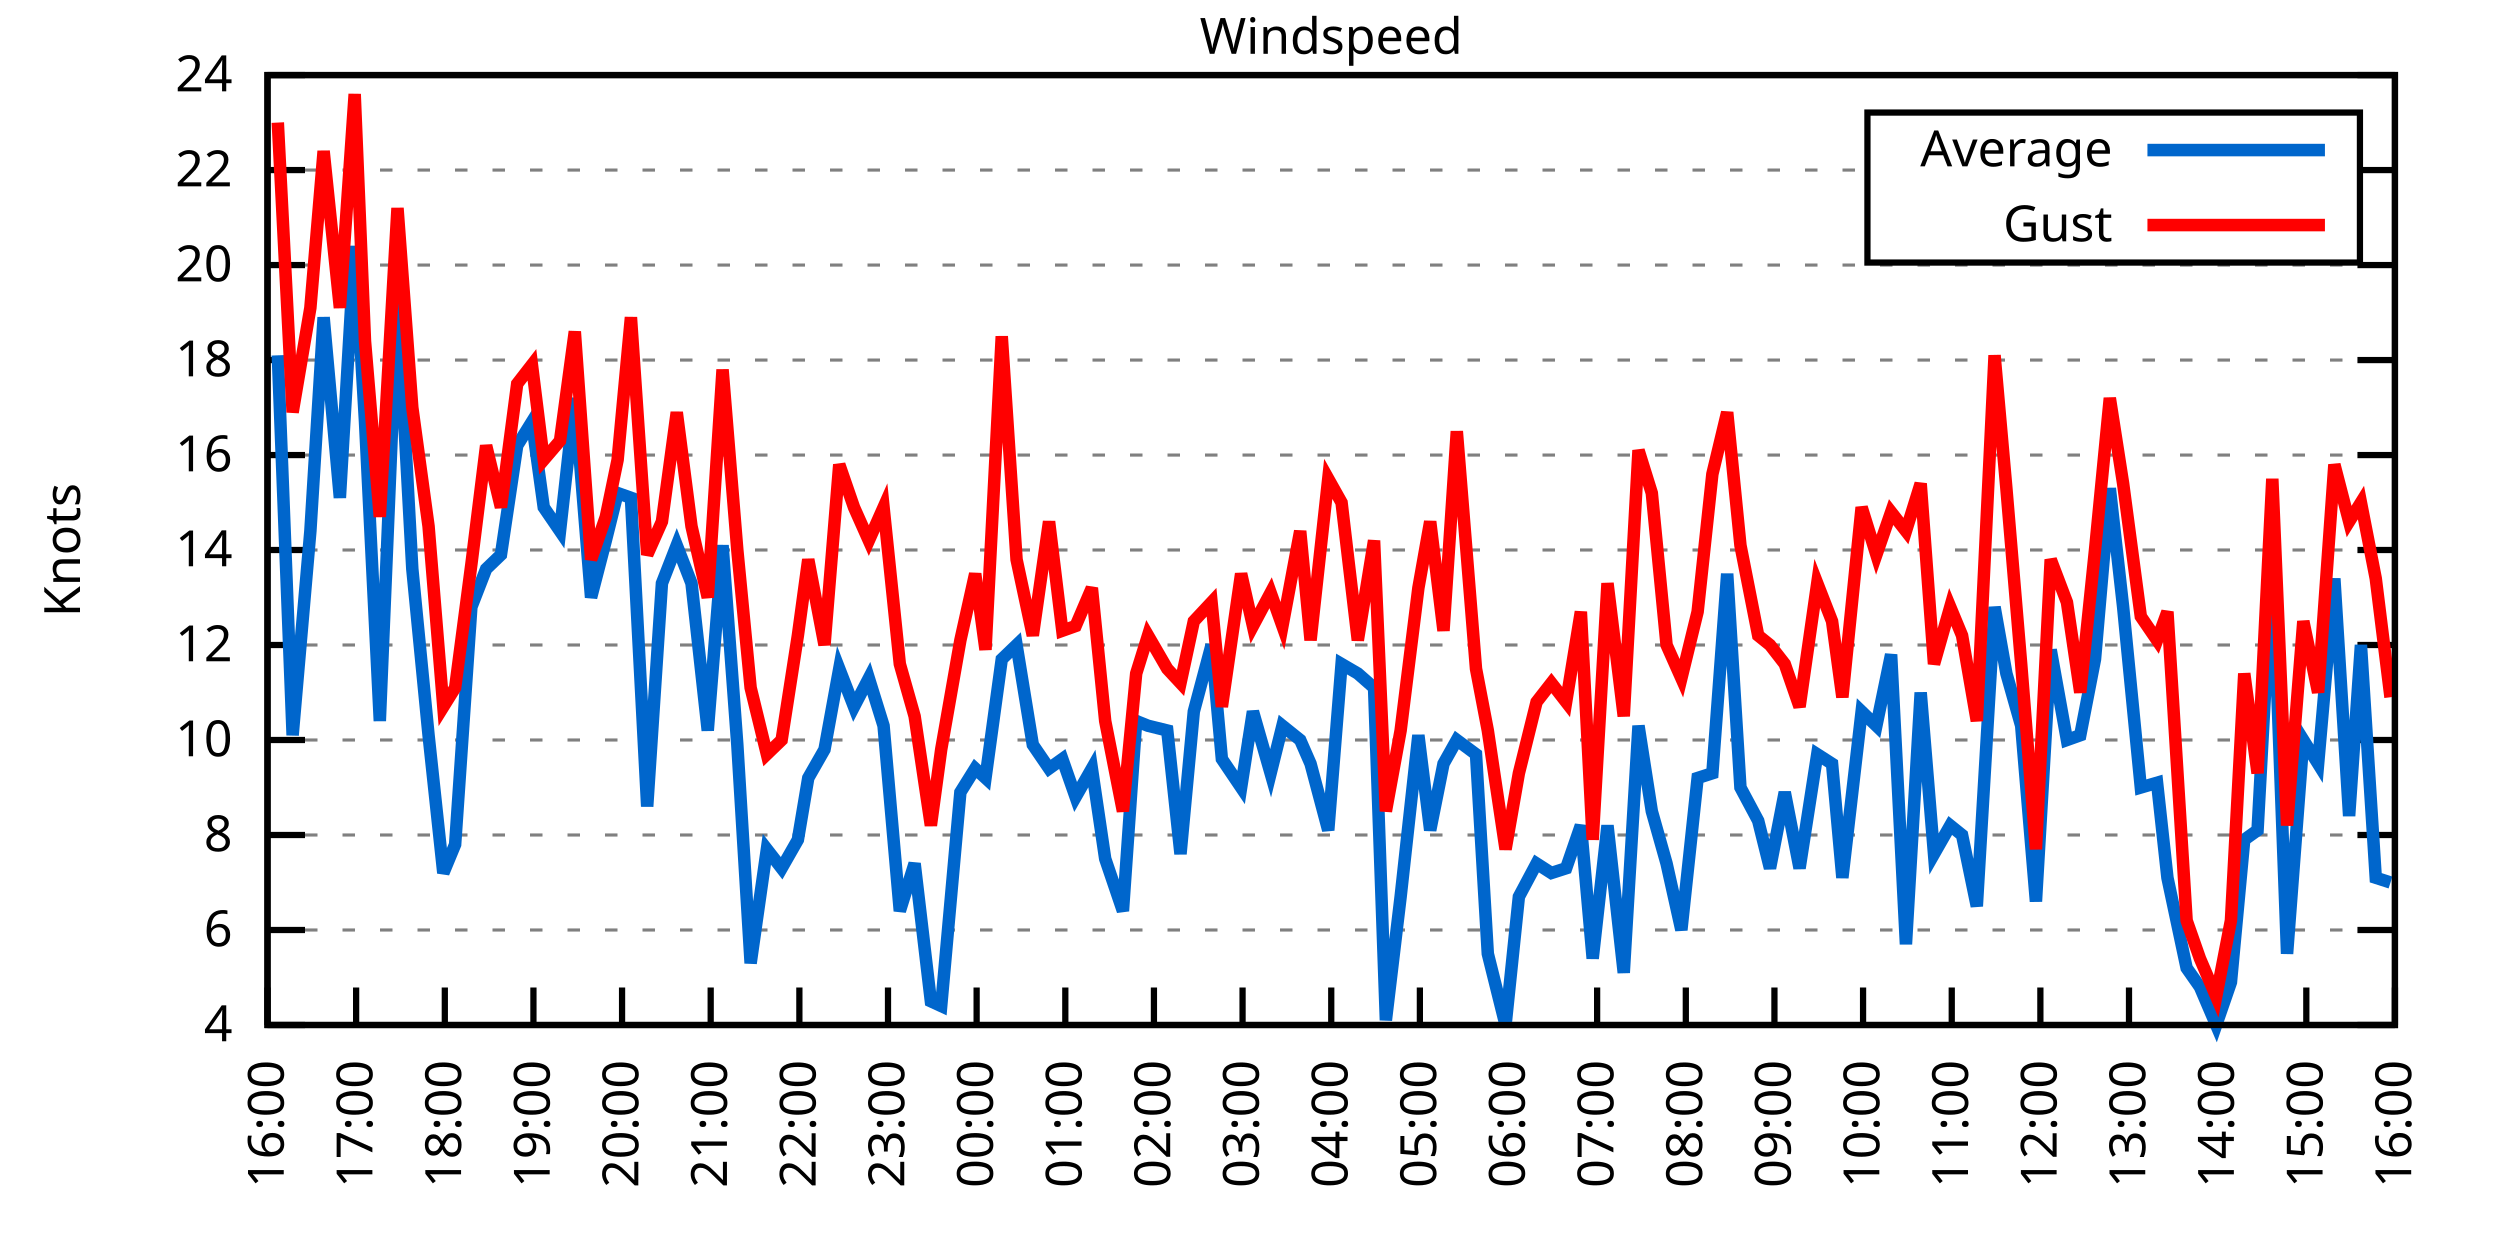
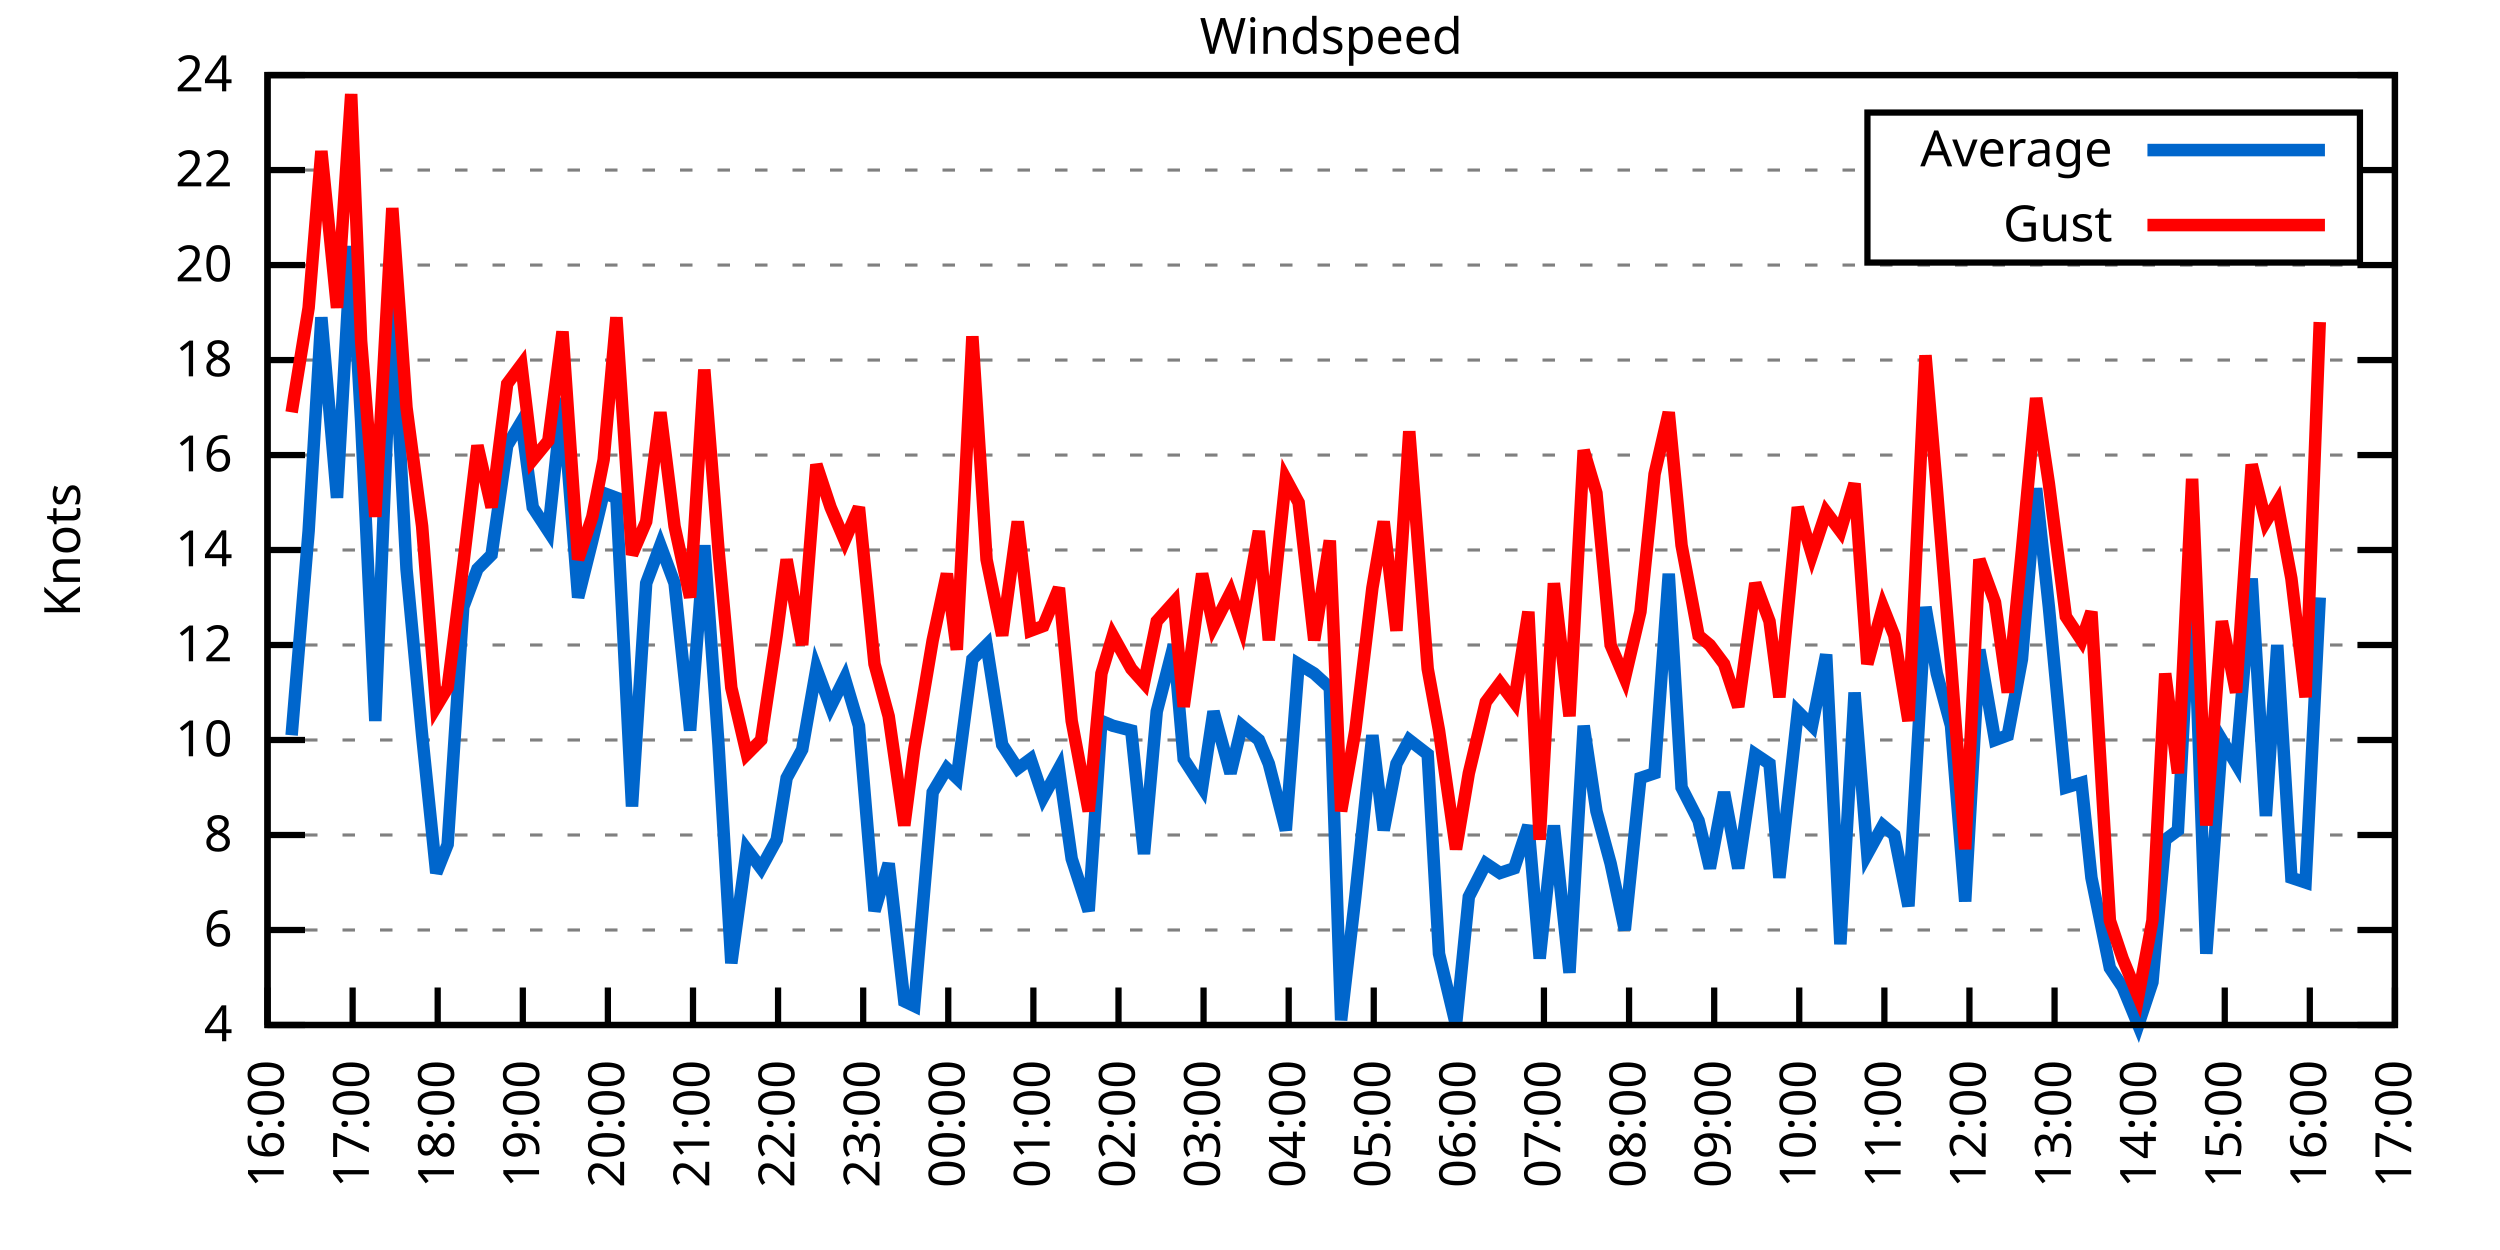
<svg xmlns="http://www.w3.org/2000/svg" xmlns:xlink="http://www.w3.org/1999/xlink" width="400" height="200" viewBox="0 0 400 200">
  <g id="gnuplot_canvas">
    <rect x="0" y="0" width="400" height="200" fill="none" />
    <defs>
      <circle id="gpDot" r="0.5" stroke-width="0.5" stroke="currentColor" />
      <path id="gpPt0" stroke-width="0.333" stroke="currentColor" d="M-1,0 h2 M0,-1 v2" />
      <path id="gpPt1" stroke-width="0.333" stroke="currentColor" d="M-1,-1 L1,1 M1,-1 L-1,1" />
      <path id="gpPt2" stroke-width="0.333" stroke="currentColor" d="M-1,0 L1,0 M0,-1 L0,1 M-1,-1 L1,1 M-1,1 L1,-1" />
      <rect id="gpPt3" stroke-width="0.333" stroke="currentColor" x="-1" y="-1" width="2" height="2" />
      <rect id="gpPt4" stroke-width="0.333" stroke="currentColor" fill="currentColor" x="-1" y="-1" width="2" height="2" />
      <circle id="gpPt5" stroke-width="0.333" stroke="currentColor" cx="0" cy="0" r="1" />
      <use xlink:href="#gpPt5" id="gpPt6" fill="currentColor" stroke="none" />
      <path id="gpPt7" stroke-width="0.333" stroke="currentColor" d="M0,-1.33 L-1.33,0.67 L1.33,0.67 z" />
      <use xlink:href="#gpPt7" id="gpPt8" fill="currentColor" stroke="none" />
      <use xlink:href="#gpPt7" id="gpPt9" stroke="currentColor" transform="rotate(180)" />
      <use xlink:href="#gpPt9" id="gpPt10" fill="currentColor" stroke="none" />
      <use xlink:href="#gpPt3" id="gpPt11" stroke="currentColor" transform="rotate(45)" />
      <use xlink:href="#gpPt11" id="gpPt12" fill="currentColor" stroke="none" />
      <path id="gpPt13" stroke-width="0.333" stroke="currentColor" d="M0,1.330 L1.265,0.411 L0.782,-1.067 L-0.782,-1.076 L-1.265,0.411 z" />
      <use xlink:href="#gpPt13" id="gpPt14" fill="currentColor" stroke="none" />
      <filter id="textbox" filterUnits="objectBoundingBox" x="0" y="0" height="1" width="1">
        <feFlood flood-color="white" flood-opacity="1" result="bgnd" />
        <feComposite in="SourceGraphic" in2="bgnd" operator="atop" />
      </filter>
      <filter id="greybox" filterUnits="objectBoundingBox" x="0" y="0" height="1" width="1">
        <feFlood flood-color="lightgrey" flood-opacity="1" result="grey" />
        <feComposite in="SourceGraphic" in2="grey" operator="atop" />
      </filter>
    </defs>
    <g fill="none" color="white" stroke="currentColor" stroke-width="1.00" stroke-linecap="butt" stroke-linejoin="miter">
</g>
    <g fill="none" color="black" stroke="currentColor" stroke-width="1.00" stroke-linecap="butt" stroke-linejoin="miter">
      <g stroke="none" shape-rendering="crispEdges">
        <polygon fill="rgb(255, 255, 255)" points="42.80,164.00 383.18,164.00 383.18,12.02 42.80,12.02 " />
      </g>
    </g>
    <g fill="none" color="black" stroke="currentColor" stroke-width="1.00" stroke-linecap="butt" stroke-linejoin="miter">
</g>
    <g fill="none" color="black" stroke="black" stroke-width="0.50" stroke-linecap="butt" stroke-linejoin="miter">
</g>
    <g fill="none" color="gray" stroke="currentColor" stroke-width="0.50" stroke-linecap="butt" stroke-linejoin="miter">
      <path stroke="gray" stroke-dasharray="2,4" class="gridline" d="M42.80,164.00 L383.19,164.00  " />
    </g>
    <g fill="none" color="gray" stroke="gray" stroke-width="1.00" stroke-linecap="butt" stroke-linejoin="miter">
</g>
    <g fill="none" color="black" stroke="currentColor" stroke-width="1.00" stroke-linecap="butt" stroke-linejoin="miter">
      <path stroke="black" d="M42.80,164.00 L48.80,164.00 M383.19,164.00 L377.19,164.00  " />
      <g transform="translate(37.20,166.60)" stroke="none" fill="black" font-family="Sans" font-size="8.00" text-anchor="end">
        <text>
          <tspan font-family="Sans"> 4</tspan>
        </text>
      </g>
    </g>
    <g fill="none" color="black" stroke="currentColor" stroke-width="1.00" stroke-linecap="butt" stroke-linejoin="miter">
</g>
    <g fill="none" color="black" stroke="black" stroke-width="0.50" stroke-linecap="butt" stroke-linejoin="miter">
</g>
    <g fill="none" color="gray" stroke="currentColor" stroke-width="0.50" stroke-linecap="butt" stroke-linejoin="miter">
      <path stroke="gray" stroke-dasharray="2,4" class="gridline" d="M42.80,148.80 L383.19,148.80  " />
    </g>
    <g fill="none" color="gray" stroke="gray" stroke-width="1.00" stroke-linecap="butt" stroke-linejoin="miter">
</g>
    <g fill="none" color="black" stroke="currentColor" stroke-width="1.00" stroke-linecap="butt" stroke-linejoin="miter">
      <path stroke="black" d="M42.80,148.80 L48.80,148.80 M383.19,148.80 L377.19,148.80  " />
      <g transform="translate(37.20,151.40)" stroke="none" fill="black" font-family="Sans" font-size="8.00" text-anchor="end">
        <text>
          <tspan font-family="Sans"> 6</tspan>
        </text>
      </g>
    </g>
    <g fill="none" color="black" stroke="currentColor" stroke-width="1.00" stroke-linecap="butt" stroke-linejoin="miter">
</g>
    <g fill="none" color="black" stroke="black" stroke-width="0.50" stroke-linecap="butt" stroke-linejoin="miter">
</g>
    <g fill="none" color="gray" stroke="currentColor" stroke-width="0.50" stroke-linecap="butt" stroke-linejoin="miter">
      <path stroke="gray" stroke-dasharray="2,4" class="gridline" d="M42.80,133.60 L383.19,133.60  " />
    </g>
    <g fill="none" color="gray" stroke="gray" stroke-width="1.00" stroke-linecap="butt" stroke-linejoin="miter">
</g>
    <g fill="none" color="black" stroke="currentColor" stroke-width="1.00" stroke-linecap="butt" stroke-linejoin="miter">
      <path stroke="black" d="M42.80,133.60 L48.80,133.60 M383.19,133.60 L377.19,133.60  " />
      <g transform="translate(37.20,136.20)" stroke="none" fill="black" font-family="Sans" font-size="8.00" text-anchor="end">
        <text>
          <tspan font-family="Sans"> 8</tspan>
        </text>
      </g>
    </g>
    <g fill="none" color="black" stroke="currentColor" stroke-width="1.00" stroke-linecap="butt" stroke-linejoin="miter">
</g>
    <g fill="none" color="black" stroke="black" stroke-width="0.50" stroke-linecap="butt" stroke-linejoin="miter">
</g>
    <g fill="none" color="gray" stroke="currentColor" stroke-width="0.50" stroke-linecap="butt" stroke-linejoin="miter">
      <path stroke="gray" stroke-dasharray="2,4" class="gridline" d="M42.80,118.40 L383.19,118.40  " />
    </g>
    <g fill="none" color="gray" stroke="gray" stroke-width="1.00" stroke-linecap="butt" stroke-linejoin="miter">
</g>
    <g fill="none" color="black" stroke="currentColor" stroke-width="1.00" stroke-linecap="butt" stroke-linejoin="miter">
      <path stroke="black" d="M42.80,118.40 L48.80,118.40 M383.19,118.40 L377.19,118.40  " />
      <g transform="translate(37.20,121.00)" stroke="none" fill="black" font-family="Sans" font-size="8.00" text-anchor="end">
        <text>
          <tspan font-family="Sans"> 10</tspan>
        </text>
      </g>
    </g>
    <g fill="none" color="black" stroke="currentColor" stroke-width="1.00" stroke-linecap="butt" stroke-linejoin="miter">
</g>
    <g fill="none" color="black" stroke="black" stroke-width="0.50" stroke-linecap="butt" stroke-linejoin="miter">
</g>
    <g fill="none" color="gray" stroke="currentColor" stroke-width="0.50" stroke-linecap="butt" stroke-linejoin="miter">
      <path stroke="gray" stroke-dasharray="2,4" class="gridline" d="M42.80,103.20 L383.19,103.20  " />
    </g>
    <g fill="none" color="gray" stroke="gray" stroke-width="1.00" stroke-linecap="butt" stroke-linejoin="miter">
</g>
    <g fill="none" color="black" stroke="currentColor" stroke-width="1.00" stroke-linecap="butt" stroke-linejoin="miter">
      <path stroke="black" d="M42.80,103.20 L48.80,103.20 M383.19,103.20 L377.19,103.20  " />
      <g transform="translate(37.20,105.80)" stroke="none" fill="black" font-family="Sans" font-size="8.00" text-anchor="end">
        <text>
          <tspan font-family="Sans"> 12</tspan>
        </text>
      </g>
    </g>
    <g fill="none" color="black" stroke="currentColor" stroke-width="1.00" stroke-linecap="butt" stroke-linejoin="miter">
</g>
    <g fill="none" color="black" stroke="black" stroke-width="0.50" stroke-linecap="butt" stroke-linejoin="miter">
</g>
    <g fill="none" color="gray" stroke="currentColor" stroke-width="0.50" stroke-linecap="butt" stroke-linejoin="miter">
      <path stroke="gray" stroke-dasharray="2,4" class="gridline" d="M42.80,88.00 L383.19,88.00  " />
    </g>
    <g fill="none" color="gray" stroke="gray" stroke-width="1.00" stroke-linecap="butt" stroke-linejoin="miter">
</g>
    <g fill="none" color="black" stroke="currentColor" stroke-width="1.00" stroke-linecap="butt" stroke-linejoin="miter">
      <path stroke="black" d="M42.80,88.00 L48.80,88.00 M383.19,88.00 L377.19,88.00  " />
      <g transform="translate(37.20,90.60)" stroke="none" fill="black" font-family="Sans" font-size="8.00" text-anchor="end">
        <text>
          <tspan font-family="Sans"> 14</tspan>
        </text>
      </g>
    </g>
    <g fill="none" color="black" stroke="currentColor" stroke-width="1.00" stroke-linecap="butt" stroke-linejoin="miter">
</g>
    <g fill="none" color="black" stroke="black" stroke-width="0.50" stroke-linecap="butt" stroke-linejoin="miter">
</g>
    <g fill="none" color="gray" stroke="currentColor" stroke-width="0.50" stroke-linecap="butt" stroke-linejoin="miter">
      <path stroke="gray" stroke-dasharray="2,4" class="gridline" d="M42.80,72.81 L383.19,72.81  " />
    </g>
    <g fill="none" color="gray" stroke="gray" stroke-width="1.00" stroke-linecap="butt" stroke-linejoin="miter">
</g>
    <g fill="none" color="black" stroke="currentColor" stroke-width="1.00" stroke-linecap="butt" stroke-linejoin="miter">
      <path stroke="black" d="M42.80,72.81 L48.80,72.81 M383.19,72.81 L377.19,72.81  " />
      <g transform="translate(37.20,75.41)" stroke="none" fill="black" font-family="Sans" font-size="8.00" text-anchor="end">
        <text>
          <tspan font-family="Sans"> 16</tspan>
        </text>
      </g>
    </g>
    <g fill="none" color="black" stroke="currentColor" stroke-width="1.00" stroke-linecap="butt" stroke-linejoin="miter">
</g>
    <g fill="none" color="black" stroke="black" stroke-width="0.50" stroke-linecap="butt" stroke-linejoin="miter">
</g>
    <g fill="none" color="gray" stroke="currentColor" stroke-width="0.50" stroke-linecap="butt" stroke-linejoin="miter">
      <path stroke="gray" stroke-dasharray="2,4" class="gridline" d="M42.80,57.61 L383.19,57.61  " />
    </g>
    <g fill="none" color="gray" stroke="gray" stroke-width="1.00" stroke-linecap="butt" stroke-linejoin="miter">
</g>
    <g fill="none" color="black" stroke="currentColor" stroke-width="1.00" stroke-linecap="butt" stroke-linejoin="miter">
      <path stroke="black" d="M42.80,57.61 L48.80,57.61 M383.19,57.61 L377.19,57.61  " />
      <g transform="translate(37.20,60.21)" stroke="none" fill="black" font-family="Sans" font-size="8.00" text-anchor="end">
        <text>
          <tspan font-family="Sans"> 18</tspan>
        </text>
      </g>
    </g>
    <g fill="none" color="black" stroke="currentColor" stroke-width="1.00" stroke-linecap="butt" stroke-linejoin="miter">
</g>
    <g fill="none" color="black" stroke="black" stroke-width="0.50" stroke-linecap="butt" stroke-linejoin="miter">
</g>
    <g fill="none" color="gray" stroke="currentColor" stroke-width="0.50" stroke-linecap="butt" stroke-linejoin="miter">
      <path stroke="gray" stroke-dasharray="2,4" class="gridline" d="M42.80,42.41 L383.19,42.41  " />
    </g>
    <g fill="none" color="gray" stroke="gray" stroke-width="1.00" stroke-linecap="butt" stroke-linejoin="miter">
</g>
    <g fill="none" color="black" stroke="currentColor" stroke-width="1.00" stroke-linecap="butt" stroke-linejoin="miter">
      <path stroke="black" d="M42.80,42.41 L48.80,42.41 M383.19,42.41 L377.19,42.41  " />
      <g transform="translate(37.20,45.01)" stroke="none" fill="black" font-family="Sans" font-size="8.00" text-anchor="end">
        <text>
          <tspan font-family="Sans"> 20</tspan>
        </text>
      </g>
    </g>
    <g fill="none" color="black" stroke="currentColor" stroke-width="1.00" stroke-linecap="butt" stroke-linejoin="miter">
</g>
    <g fill="none" color="black" stroke="black" stroke-width="0.50" stroke-linecap="butt" stroke-linejoin="miter">
</g>
    <g fill="none" color="gray" stroke="currentColor" stroke-width="0.50" stroke-linecap="butt" stroke-linejoin="miter">
      <path stroke="gray" stroke-dasharray="2,4" class="gridline" d="M42.80,27.21 L298.79,27.21 M377.59,27.21 L383.19,27.21  " />
    </g>
    <g fill="none" color="gray" stroke="gray" stroke-width="1.00" stroke-linecap="butt" stroke-linejoin="miter">
</g>
    <g fill="none" color="black" stroke="currentColor" stroke-width="1.00" stroke-linecap="butt" stroke-linejoin="miter">
      <path stroke="black" d="M42.80,27.21 L48.80,27.21 M383.19,27.21 L377.19,27.21  " />
      <g transform="translate(37.20,29.81)" stroke="none" fill="black" font-family="Sans" font-size="8.00" text-anchor="end">
        <text>
          <tspan font-family="Sans"> 22</tspan>
        </text>
      </g>
    </g>
    <g fill="none" color="black" stroke="currentColor" stroke-width="1.00" stroke-linecap="butt" stroke-linejoin="miter">
</g>
    <g fill="none" color="black" stroke="black" stroke-width="0.50" stroke-linecap="butt" stroke-linejoin="miter">
</g>
    <g fill="none" color="gray" stroke="currentColor" stroke-width="0.50" stroke-linecap="butt" stroke-linejoin="miter">
      <path stroke="gray" stroke-dasharray="2,4" class="gridline" d="M42.80,12.01 L383.19,12.01  " />
    </g>
    <g fill="none" color="gray" stroke="gray" stroke-width="1.00" stroke-linecap="butt" stroke-linejoin="miter">
</g>
    <g fill="none" color="black" stroke="currentColor" stroke-width="1.00" stroke-linecap="butt" stroke-linejoin="miter">
      <path stroke="black" d="M42.80,12.01 L48.80,12.01 M383.19,12.01 L377.19,12.01  " />
      <g transform="translate(37.20,14.61)" stroke="none" fill="black" font-family="Sans" font-size="8.00" text-anchor="end">
        <text>
          <tspan font-family="Sans"> 24</tspan>
        </text>
      </g>
    </g>
    <g fill="none" color="black" stroke="currentColor" stroke-width="1.00" stroke-linecap="butt" stroke-linejoin="miter">
      <path stroke="black" d="M42.80,164.00 L42.80,158.00  " />
      <g transform="translate(45.40,169.60) rotate(270.00)" stroke="none" fill="black" font-family="Sans" font-size="8.00" text-anchor="end">
        <text>
          <tspan font-family="Sans">16:00</tspan>
        </text>
      </g>
    </g>
    <g fill="none" color="black" stroke="currentColor" stroke-width="1.00" stroke-linecap="butt" stroke-linejoin="miter">
-       <path stroke="black" d="M56.98,164.00 L56.98,158.00  " />
-       <g transform="translate(59.58,169.60) rotate(270.00)" stroke="none" fill="black" font-family="Sans" font-size="8.00" text-anchor="end">
+       <path stroke="black" d="M56.42,164.00 L56.42,158.00  " />
+       <g transform="translate(59.02,169.60) rotate(270.00)" stroke="none" fill="black" font-family="Sans" font-size="8.00" text-anchor="end">
        <text>
          <tspan font-family="Sans">17:00</tspan>
        </text>
      </g>
    </g>
    <g fill="none" color="black" stroke="currentColor" stroke-width="1.00" stroke-linecap="butt" stroke-linejoin="miter">
-       <path stroke="black" d="M71.17,164.00 L71.17,158.00  " />
-       <g transform="translate(73.77,169.60) rotate(270.00)" stroke="none" fill="black" font-family="Sans" font-size="8.00" text-anchor="end">
+       <path stroke="black" d="M70.03,164.00 L70.03,158.00  " />
+       <g transform="translate(72.63,169.60) rotate(270.00)" stroke="none" fill="black" font-family="Sans" font-size="8.00" text-anchor="end">
        <text>
          <tspan font-family="Sans">18:00</tspan>
        </text>
      </g>
    </g>
    <g fill="none" color="black" stroke="currentColor" stroke-width="1.00" stroke-linecap="butt" stroke-linejoin="miter">
-       <path stroke="black" d="M85.35,164.00 L85.35,158.00  " />
-       <g transform="translate(87.95,169.60) rotate(270.00)" stroke="none" fill="black" font-family="Sans" font-size="8.00" text-anchor="end">
+       <path stroke="black" d="M83.65,164.00 L83.65,158.00  " />
+       <g transform="translate(86.25,169.60) rotate(270.00)" stroke="none" fill="black" font-family="Sans" font-size="8.00" text-anchor="end">
        <text>
          <tspan font-family="Sans">19:00</tspan>
        </text>
      </g>
    </g>
    <g fill="none" color="black" stroke="currentColor" stroke-width="1.00" stroke-linecap="butt" stroke-linejoin="miter">
-       <path stroke="black" d="M99.53,164.00 L99.53,158.00  " />
-       <g transform="translate(102.13,169.60) rotate(270.00)" stroke="none" fill="black" font-family="Sans" font-size="8.00" text-anchor="end">
+       <path stroke="black" d="M97.26,164.00 L97.26,158.00  " />
+       <g transform="translate(99.86,169.60) rotate(270.00)" stroke="none" fill="black" font-family="Sans" font-size="8.00" text-anchor="end">
        <text>
          <tspan font-family="Sans">20:00</tspan>
        </text>
      </g>
    </g>
    <g fill="none" color="black" stroke="currentColor" stroke-width="1.00" stroke-linecap="butt" stroke-linejoin="miter">
-       <path stroke="black" d="M113.71,164.00 L113.71,158.00  " />
-       <g transform="translate(116.31,169.60) rotate(270.00)" stroke="none" fill="black" font-family="Sans" font-size="8.00" text-anchor="end">
+       <path stroke="black" d="M110.88,164.00 L110.88,158.00  " />
+       <g transform="translate(113.48,169.60) rotate(270.00)" stroke="none" fill="black" font-family="Sans" font-size="8.00" text-anchor="end">
        <text>
          <tspan font-family="Sans">21:00</tspan>
        </text>
      </g>
    </g>
    <g fill="none" color="black" stroke="currentColor" stroke-width="1.00" stroke-linecap="butt" stroke-linejoin="miter">
-       <path stroke="black" d="M127.90,164.00 L127.90,158.00  " />
-       <g transform="translate(130.50,169.60) rotate(270.00)" stroke="none" fill="black" font-family="Sans" font-size="8.00" text-anchor="end">
+       <path stroke="black" d="M124.49,164.00 L124.49,158.00  " />
+       <g transform="translate(127.09,169.60) rotate(270.00)" stroke="none" fill="black" font-family="Sans" font-size="8.00" text-anchor="end">
        <text>
          <tspan font-family="Sans">22:00</tspan>
        </text>
      </g>
    </g>
    <g fill="none" color="black" stroke="currentColor" stroke-width="1.00" stroke-linecap="butt" stroke-linejoin="miter">
-       <path stroke="black" d="M142.08,164.00 L142.08,158.00  " />
-       <g transform="translate(144.68,169.60) rotate(270.00)" stroke="none" fill="black" font-family="Sans" font-size="8.00" text-anchor="end">
+       <path stroke="black" d="M138.11,164.00 L138.11,158.00  " />
+       <g transform="translate(140.71,169.60) rotate(270.00)" stroke="none" fill="black" font-family="Sans" font-size="8.00" text-anchor="end">
        <text>
          <tspan font-family="Sans">23:00</tspan>
        </text>
      </g>
    </g>
    <g fill="none" color="black" stroke="currentColor" stroke-width="1.00" stroke-linecap="butt" stroke-linejoin="miter">
-       <path stroke="black" d="M156.26,164.00 L156.26,158.00  " />
-       <g transform="translate(158.86,169.60) rotate(270.00)" stroke="none" fill="black" font-family="Sans" font-size="8.00" text-anchor="end">
+       <path stroke="black" d="M151.72,164.00 L151.72,158.00  " />
+       <g transform="translate(154.32,169.60) rotate(270.00)" stroke="none" fill="black" font-family="Sans" font-size="8.00" text-anchor="end">
        <text>
          <tspan font-family="Sans">00:00</tspan>
        </text>
      </g>
    </g>
    <g fill="none" color="black" stroke="currentColor" stroke-width="1.00" stroke-linecap="butt" stroke-linejoin="miter">
-       <path stroke="black" d="M170.45,164.00 L170.45,158.00  " />
-       <g transform="translate(173.05,169.60) rotate(270.00)" stroke="none" fill="black" font-family="Sans" font-size="8.00" text-anchor="end">
+       <path stroke="black" d="M165.34,164.00 L165.34,158.00  " />
+       <g transform="translate(167.94,169.60) rotate(270.00)" stroke="none" fill="black" font-family="Sans" font-size="8.00" text-anchor="end">
        <text>
          <tspan font-family="Sans">01:00</tspan>
        </text>
      </g>
    </g>
    <g fill="none" color="black" stroke="currentColor" stroke-width="1.00" stroke-linecap="butt" stroke-linejoin="miter">
-       <path stroke="black" d="M184.63,164.00 L184.63,158.00  " />
-       <g transform="translate(187.23,169.60) rotate(270.00)" stroke="none" fill="black" font-family="Sans" font-size="8.00" text-anchor="end">
+       <path stroke="black" d="M178.96,164.00 L178.96,158.00  " />
+       <g transform="translate(181.56,169.60) rotate(270.00)" stroke="none" fill="black" font-family="Sans" font-size="8.00" text-anchor="end">
        <text>
          <tspan font-family="Sans">02:00</tspan>
        </text>
      </g>
    </g>
    <g fill="none" color="black" stroke="currentColor" stroke-width="1.00" stroke-linecap="butt" stroke-linejoin="miter">
-       <path stroke="black" d="M198.81,164.00 L198.81,158.00  " />
-       <g transform="translate(201.41,169.60) rotate(270.00)" stroke="none" fill="black" font-family="Sans" font-size="8.00" text-anchor="end">
+       <path stroke="black" d="M192.57,164.00 L192.57,158.00  " />
+       <g transform="translate(195.17,169.60) rotate(270.00)" stroke="none" fill="black" font-family="Sans" font-size="8.00" text-anchor="end">
        <text>
          <tspan font-family="Sans">03:00</tspan>
        </text>
      </g>
    </g>
    <g fill="none" color="black" stroke="currentColor" stroke-width="1.00" stroke-linecap="butt" stroke-linejoin="miter">
-       <path stroke="black" d="M213.00,164.00 L213.00,158.00  " />
-       <g transform="translate(215.60,169.60) rotate(270.00)" stroke="none" fill="black" font-family="Sans" font-size="8.00" text-anchor="end">
+       <path stroke="black" d="M206.19,164.00 L206.19,158.00  " />
+       <g transform="translate(208.79,169.60) rotate(270.00)" stroke="none" fill="black" font-family="Sans" font-size="8.00" text-anchor="end">
        <text>
          <tspan font-family="Sans">04:00</tspan>
        </text>
      </g>
    </g>
    <g fill="none" color="black" stroke="currentColor" stroke-width="1.00" stroke-linecap="butt" stroke-linejoin="miter">
-       <path stroke="black" d="M227.18,164.00 L227.18,158.00  " />
-       <g transform="translate(229.78,169.60) rotate(270.00)" stroke="none" fill="black" font-family="Sans" font-size="8.00" text-anchor="end">
+       <path stroke="black" d="M219.80,164.00 L219.80,158.00  " />
+       <g transform="translate(222.40,169.60) rotate(270.00)" stroke="none" fill="black" font-family="Sans" font-size="8.00" text-anchor="end">
        <text>
          <tspan font-family="Sans">05:00</tspan>
        </text>
      </g>
    </g>
    <g fill="none" color="black" stroke="currentColor" stroke-width="1.00" stroke-linecap="butt" stroke-linejoin="miter">
-       <path stroke="black" d="M241.36,164.00 L241.36,158.00  " />
-       <g transform="translate(243.96,169.60) rotate(270.00)" stroke="none" fill="black" font-family="Sans" font-size="8.00" text-anchor="end">
+       <path stroke="black" d="M233.42,164.00 L233.42,158.00  " />
+       <g transform="translate(236.02,169.60) rotate(270.00)" stroke="none" fill="black" font-family="Sans" font-size="8.00" text-anchor="end">
        <text>
          <tspan font-family="Sans">06:00</tspan>
        </text>
      </g>
    </g>
    <g fill="none" color="black" stroke="currentColor" stroke-width="1.00" stroke-linecap="butt" stroke-linejoin="miter">
-       <path stroke="black" d="M255.54,164.00 L255.54,158.00  " />
-       <g transform="translate(258.14,169.60) rotate(270.00)" stroke="none" fill="black" font-family="Sans" font-size="8.00" text-anchor="end">
+       <path stroke="black" d="M247.03,164.00 L247.03,158.00  " />
+       <g transform="translate(249.63,169.60) rotate(270.00)" stroke="none" fill="black" font-family="Sans" font-size="8.00" text-anchor="end">
        <text>
          <tspan font-family="Sans">07:00</tspan>
        </text>
      </g>
    </g>
    <g fill="none" color="black" stroke="currentColor" stroke-width="1.00" stroke-linecap="butt" stroke-linejoin="miter">
-       <path stroke="black" d="M269.73,164.00 L269.73,158.00  " />
-       <g transform="translate(272.33,169.60) rotate(270.00)" stroke="none" fill="black" font-family="Sans" font-size="8.00" text-anchor="end">
+       <path stroke="black" d="M260.65,164.00 L260.65,158.00  " />
+       <g transform="translate(263.25,169.60) rotate(270.00)" stroke="none" fill="black" font-family="Sans" font-size="8.00" text-anchor="end">
        <text>
          <tspan font-family="Sans">08:00</tspan>
        </text>
      </g>
    </g>
    <g fill="none" color="black" stroke="currentColor" stroke-width="1.00" stroke-linecap="butt" stroke-linejoin="miter">
-       <path stroke="black" d="M283.91,164.00 L283.91,158.00  " />
-       <g transform="translate(286.51,169.60) rotate(270.00)" stroke="none" fill="black" font-family="Sans" font-size="8.00" text-anchor="end">
+       <path stroke="black" d="M274.27,164.00 L274.27,158.00  " />
+       <g transform="translate(276.87,169.60) rotate(270.00)" stroke="none" fill="black" font-family="Sans" font-size="8.00" text-anchor="end">
        <text>
          <tspan font-family="Sans">09:00</tspan>
        </text>
      </g>
    </g>
    <g fill="none" color="black" stroke="currentColor" stroke-width="1.00" stroke-linecap="butt" stroke-linejoin="miter">
-       <path stroke="black" d="M298.09,164.00 L298.09,158.00  " />
-       <g transform="translate(300.69,169.60) rotate(270.00)" stroke="none" fill="black" font-family="Sans" font-size="8.00" text-anchor="end">
+       <path stroke="black" d="M287.88,164.00 L287.88,158.00  " />
+       <g transform="translate(290.48,169.60) rotate(270.00)" stroke="none" fill="black" font-family="Sans" font-size="8.00" text-anchor="end">
        <text>
          <tspan font-family="Sans">10:00</tspan>
        </text>
      </g>
    </g>
    <g fill="none" color="black" stroke="currentColor" stroke-width="1.00" stroke-linecap="butt" stroke-linejoin="miter">
-       <path stroke="black" d="M312.28,164.00 L312.28,158.00  " />
-       <g transform="translate(314.88,169.60) rotate(270.00)" stroke="none" fill="black" font-family="Sans" font-size="8.00" text-anchor="end">
+       <path stroke="black" d="M301.50,164.00 L301.50,158.00  " />
+       <g transform="translate(304.10,169.60) rotate(270.00)" stroke="none" fill="black" font-family="Sans" font-size="8.00" text-anchor="end">
        <text>
          <tspan font-family="Sans">11:00</tspan>
        </text>
      </g>
    </g>
    <g fill="none" color="black" stroke="currentColor" stroke-width="1.00" stroke-linecap="butt" stroke-linejoin="miter">
-       <path stroke="black" d="M326.46,164.00 L326.46,158.00  " />
-       <g transform="translate(329.06,169.60) rotate(270.00)" stroke="none" fill="black" font-family="Sans" font-size="8.00" text-anchor="end">
+       <path stroke="black" d="M315.11,164.00 L315.11,158.00  " />
+       <g transform="translate(317.71,169.60) rotate(270.00)" stroke="none" fill="black" font-family="Sans" font-size="8.00" text-anchor="end">
        <text>
          <tspan font-family="Sans">12:00</tspan>
        </text>
      </g>
    </g>
    <g fill="none" color="black" stroke="currentColor" stroke-width="1.00" stroke-linecap="butt" stroke-linejoin="miter">
-       <path stroke="black" d="M340.64,164.00 L340.64,158.00  " />
-       <g transform="translate(343.24,169.60) rotate(270.00)" stroke="none" fill="black" font-family="Sans" font-size="8.00" text-anchor="end">
+       <path stroke="black" d="M328.73,164.00 L328.73,158.00  " />
+       <g transform="translate(331.33,169.60) rotate(270.00)" stroke="none" fill="black" font-family="Sans" font-size="8.00" text-anchor="end">
        <text>
          <tspan font-family="Sans">13:00</tspan>
        </text>
      </g>
    </g>
    <g fill="none" color="black" stroke="currentColor" stroke-width="1.00" stroke-linecap="butt" stroke-linejoin="miter">
-       <path stroke="black" d="M354.82,164.00 L354.82,158.00  " />
-       <g transform="translate(357.42,169.60) rotate(270.00)" stroke="none" fill="black" font-family="Sans" font-size="8.00" text-anchor="end">
+       <path stroke="black" d="M342.34,164.00 L342.34,158.00  " />
+       <g transform="translate(344.94,169.60) rotate(270.00)" stroke="none" fill="black" font-family="Sans" font-size="8.00" text-anchor="end">
        <text>
          <tspan font-family="Sans">14:00</tspan>
        </text>
      </g>
    </g>
    <g fill="none" color="black" stroke="currentColor" stroke-width="1.00" stroke-linecap="butt" stroke-linejoin="miter">
-       <path stroke="black" d="M369.01,164.00 L369.01,158.00  " />
-       <g transform="translate(371.61,169.60) rotate(270.00)" stroke="none" fill="black" font-family="Sans" font-size="8.00" text-anchor="end">
+       <path stroke="black" d="M355.96,164.00 L355.96,158.00  " />
+       <g transform="translate(358.56,169.60) rotate(270.00)" stroke="none" fill="black" font-family="Sans" font-size="8.00" text-anchor="end">
        <text>
          <tspan font-family="Sans">15:00</tspan>
+         </text>
+       </g>
+     </g>
+     <g fill="none" color="black" stroke="currentColor" stroke-width="1.00" stroke-linecap="butt" stroke-linejoin="miter">
+       <path stroke="black" d="M369.57,164.00 L369.57,158.00  " />
+       <g transform="translate(372.17,169.60) rotate(270.00)" stroke="none" fill="black" font-family="Sans" font-size="8.00" text-anchor="end">
+         <text>
+           <tspan font-family="Sans">16:00</tspan>
        </text>
      </g>
    </g>
    <g fill="none" color="black" stroke="currentColor" stroke-width="1.00" stroke-linecap="butt" stroke-linejoin="miter">
      <path stroke="black" d="M383.19,164.00 L383.19,158.00  " />
      <g transform="translate(385.79,169.60) rotate(270.00)" stroke="none" fill="black" font-family="Sans" font-size="8.00" text-anchor="end">
        <text>
-           <tspan font-family="Sans">16:00</tspan>
+           <tspan font-family="Sans">17:00</tspan>
        </text>
      </g>
    </g>
    <g fill="none" color="black" stroke="currentColor" stroke-width="1.00" stroke-linecap="butt" stroke-linejoin="miter">
</g>
    <g fill="none" color="black" stroke="currentColor" stroke-width="1.00" stroke-linecap="butt" stroke-linejoin="miter">
      <path stroke="black" d="M42.80,12.01 L42.80,164.00 L383.19,164.00 L383.19,12.01 L42.80,12.01 Z  " />
    </g>
    <g fill="none" color="black" stroke="currentColor" stroke-width="1.00" stroke-linecap="butt" stroke-linejoin="miter">
</g>
    <g fill="none" color="black" stroke="currentColor" stroke-width="1.00" stroke-linecap="butt" stroke-linejoin="miter">
      <path stroke="black" d="M298.79,42.01 L298.79,18.01 L377.59,18.01 L377.59,42.01 L298.79,42.01 Z  " />
    </g>
    <g id="Windspeed_plot_1">
      <g fill="none" color="white" stroke="black" stroke-width="2.00" stroke-linecap="butt" stroke-linejoin="miter">
</g>
      <g fill="none" color="black" stroke="currentColor" stroke-width="2.00" stroke-linecap="butt" stroke-linejoin="miter">
        <g transform="translate(337.99,26.61)" stroke="none" fill="black" font-family="Sans" font-size="8.00" text-anchor="end">
          <text>
            <tspan font-family="Sans">Average</tspan>
          </text>
        </g>
      </g>
      <g fill="none" color="black" stroke="currentColor" stroke-width="2.00" stroke-linecap="butt" stroke-linejoin="miter">
-         <path stroke="rgb(  0, 102, 204)" d="M343.59,24.01 L371.99,24.01 M44.45,56.85 L46.82,117.64 L49.66,84.97 L51.78,50.77 L54.38,79.65 L56.75,39.37   L58.40,67.49 L60.77,115.36 L63.60,47.73 L65.97,91.04 L68.57,117.64 L70.93,139.68 L72.82,135.12 L75.42,97.12   L77.78,91.04 L80.15,88.76 L82.75,71.29 L85.11,67.49 L87.00,81.17 L89.60,84.97 L91.97,63.69 L94.57,95.60   L96.93,86.49 L98.82,78.89 L100.95,79.65 L103.55,129.04 L105.91,93.32 L108.28,87.25 L110.64,93.32 L113.24,116.88   L115.61,87.25 L117.97,119.16 L120.10,154.12 L122.70,135.88 L125.06,138.92 L127.66,134.36 L129.32,124.48 L131.92,119.92   L134.28,107.00 L136.64,113.08 L139.01,108.52 L141.37,116.12 L143.97,145.76 L146.34,138.16 L148.94,160.20 L150.59,160.96   L153.66,126.76 L156.03,122.96 L157.68,124.48 L160.28,105.48 L162.65,103.20 L165.25,119.16 L167.85,122.96 L169.97,121.44   L172.10,127.52 L174.70,122.96 L176.83,137.40 L179.67,145.76 L181.79,115.36 L183.68,116.12 L186.76,116.88 L188.88,136.64   L191.01,113.84 L193.85,103.20 L195.50,121.44 L198.58,126.00 L200.47,113.84 L203.30,123.72 L205.19,116.12 L208.03,118.40   L209.69,122.20 L212.52,132.84 L214.65,106.24 L217.25,107.76 L219.85,110.04 L221.74,163.24 L224.10,143.48 L226.94,117.64   L228.83,132.84 L230.96,122.20 L233.09,118.40 L236.16,120.68 L238.05,152.60 L240.89,164.00 L243.02,143.48 L245.85,138.16   L248.22,139.68 L250.58,138.92 L252.94,132.08 L254.83,153.36 L257.20,132.08 L259.80,155.64 L262.16,116.12 L264.29,129.80   L266.65,138.16 L269.02,148.80 L271.62,124.48 L273.98,123.72 L276.35,91.80 L278.47,126.00 L281.31,131.32 L283.20,138.92   L285.56,126.76 L287.93,138.92 L290.76,120.68 L293.13,122.20 L294.78,140.44 L297.86,113.84 L300.22,116.12 L302.58,104.72   L304.95,151.08 L307.31,110.80 L309.44,136.64 L312.04,132.08 L313.93,133.60 L316.29,145.00 L319.13,97.12 L321.02,107.76   L323.39,116.12 L325.75,144.24 L328.11,103.96 L330.71,118.40 L332.84,117.64 L335.20,105.48 L337.57,78.13 L339.70,97.12   L342.53,126.00 L345.13,125.24 L346.79,140.44 L349.86,154.88 L351.99,157.92 L354.59,164.00 L356.95,157.16 L359.08,134.36   L361.21,132.84 L363.57,89.52 L365.93,152.60 L368.53,118.40 L370.90,122.20 L373.50,92.56 L375.86,130.56 L377.75,103.20   L380.12,140.44 L382.48,141.20  " />
+         <path stroke="rgb(  0, 102, 204)" d="M343.59,24.01 L371.99,24.01 M46.66,117.64 L49.38,84.97 L51.42,50.77 L53.92,79.65 L56.19,39.37 L57.78,67.49   L60.05,115.36 L62.77,47.73 L65.04,91.04 L67.54,117.64 L69.80,139.68 L71.62,135.12 L74.12,97.12 L76.39,91.04   L78.65,88.76 L81.15,71.29 L83.42,67.49 L85.24,81.17 L87.73,84.97 L90.00,63.69 L92.50,95.60 L94.77,86.49   L96.58,78.89 L98.62,79.65 L101.12,129.04 L103.39,93.32 L105.66,87.25 L107.93,93.32 L110.42,116.88 L112.69,87.25   L114.96,119.16 L117.01,154.12 L119.50,135.88 L121.77,138.92 L124.27,134.36 L125.86,124.48 L128.35,119.92 L130.62,107.00   L132.89,113.08 L135.16,108.52 L137.43,116.12 L139.92,145.76 L142.19,138.16 L144.69,160.20 L146.28,160.96 L149.23,126.76   L151.50,122.96 L153.09,124.48 L155.58,105.48 L157.85,103.20 L160.35,119.16 L162.84,122.96 L164.89,121.44 L166.93,127.52   L169.43,122.96 L171.47,137.40 L174.19,145.76 L176.23,115.36 L178.05,116.12 L181.00,116.88 L183.04,136.64 L185.08,113.84   L187.81,103.20 L189.39,121.44 L192.34,126.00 L194.16,113.84 L196.88,123.72 L198.70,116.12 L201.42,118.40 L203.01,122.20   L205.73,132.84 L207.78,106.24 L210.27,107.76 L212.77,110.04 L214.58,163.24 L216.85,143.48 L219.58,117.64 L221.39,132.84   L223.43,122.20 L225.48,118.40 L228.43,120.68 L230.24,152.60 L232.96,164.00 L235.01,143.48 L237.73,138.16 L240.00,139.68   L242.27,138.92 L244.54,132.08 L246.35,153.36 L248.62,132.08 L251.12,155.64 L253.39,116.12 L255.43,129.80 L257.70,138.16   L259.97,148.80 L262.47,124.48 L264.73,123.72 L267.00,91.80 L269.05,126.00 L271.77,131.32 L273.58,138.92 L275.85,126.76   L278.12,138.92 L280.85,120.68 L283.12,122.20 L284.70,140.44 L287.65,113.84 L289.92,116.12 L292.19,104.72 L294.46,151.08   L296.73,110.80 L298.77,136.64 L301.27,132.08 L303.08,133.60 L305.35,145.00 L308.08,97.12 L309.89,107.76 L312.16,116.12   L314.43,144.24 L316.70,103.96 L319.20,118.40 L321.24,117.64 L323.51,105.48 L325.78,78.13 L327.82,97.12 L330.54,126.00   L333.04,125.24 L334.63,140.44 L337.58,154.88 L339.62,157.92 L342.12,164.00 L344.39,157.16 L346.43,134.36 L348.47,132.84   L350.74,89.52 L353.01,152.60 L355.50,118.40 L357.77,122.20 L360.27,92.56 L362.54,130.56 L364.36,103.20 L366.62,140.44   L368.89,141.20 L371.16,95.60  " />
      </g>
    </g>
    <g id="Windspeed_plot_2">
      <g fill="none" color="black" stroke="currentColor" stroke-width="2.00" stroke-linecap="butt" stroke-linejoin="miter">
        <g transform="translate(337.99,38.61)" stroke="none" fill="black" font-family="Sans" font-size="8.00" text-anchor="end">
          <text>
            <tspan font-family="Sans">Gust</tspan>
          </text>
        </g>
      </g>
      <g fill="none" color="black" stroke="currentColor" stroke-width="2.00" stroke-linecap="butt" stroke-linejoin="miter">
-         <path stroke="rgb(255,   0,   0)" d="M343.59,36.01 L371.99,36.01 M44.45,19.61 L46.82,65.97 L49.66,49.25 L51.78,24.17 L54.38,49.25 L56.75,15.05   L58.40,54.57 L60.77,82.69 L63.60,33.29 L65.97,65.21 L68.57,84.21 L70.93,113.08 L72.82,110.04 L75.42,90.28   L77.78,71.29 L80.15,81.17 L82.75,61.41 L85.11,58.37 L87.00,73.57 L89.60,70.53 L91.97,53.05 L94.57,89.52   L96.93,82.69 L98.82,73.57 L100.95,50.77 L103.55,88.76 L105.91,83.45 L108.28,65.97 L110.64,84.21 L113.24,95.60   L115.61,59.13 L117.97,88.00 L120.10,110.04 L122.70,120.68 L125.06,118.40 L127.66,101.68 L129.32,89.52 L131.92,103.20   L134.28,74.33 L136.64,81.17 L139.01,86.49 L141.37,81.17 L143.97,106.24 L146.34,114.60 L148.94,132.08 L150.59,119.92   L153.66,102.44 L156.03,91.80 L157.68,103.96 L160.28,53.81 L162.65,89.52 L165.25,101.68 L167.85,83.45 L169.97,100.92   L172.10,100.16 L174.70,94.08 L176.83,115.36 L179.67,129.80 L181.79,107.76 L183.68,101.68 L186.76,107.00 L188.88,109.28   L191.01,99.40 L193.85,96.36 L195.50,113.08 L198.58,91.80 L200.47,100.16 L203.30,94.84 L205.19,100.16 L208.03,84.97   L209.69,102.44 L212.52,76.61 L214.65,80.41 L217.25,102.44 L219.85,86.49 L221.74,129.80 L224.10,116.88 L226.94,94.08   L228.83,83.45 L230.96,100.92 L233.09,69.01 L236.16,107.00 L238.05,116.88 L240.89,135.88 L243.02,123.72 L245.85,112.32   L248.22,109.28 L250.58,112.32 L252.94,97.88 L254.83,134.36 L257.20,93.32 L259.80,114.60 L262.16,72.05 L264.29,78.89   L266.65,103.20 L269.02,108.52 L271.62,97.88 L273.98,75.85 L276.35,65.97 L278.47,87.25 L281.31,101.68 L283.20,103.20   L285.56,106.24 L287.93,113.08 L290.76,93.32 L293.13,99.40 L294.78,111.56 L297.86,81.17 L300.22,88.76 L302.58,81.93   L304.95,84.97 L307.31,77.37 L309.44,106.24 L312.04,97.12 L313.93,101.68 L316.29,115.36 L319.13,56.85 L321.02,78.13   L323.39,106.24 L325.75,135.88 L328.11,89.52 L330.71,96.36 L332.84,110.80 L335.20,88.00 L337.57,63.69 L339.70,77.37   L342.53,98.64 L345.13,102.44 L346.79,97.88 L349.86,147.28 L351.99,153.36 L354.59,159.44 L356.95,147.28 L359.08,107.76   L361.21,123.72 L363.57,76.61 L365.93,132.08 L368.53,99.40 L370.90,110.80 L373.50,74.33 L375.86,83.45 L377.75,80.41   L380.12,92.56 L382.48,111.56  " />
+         <path stroke="rgb(255,   0,   0)" d="M343.59,36.01 L371.99,36.01 M46.66,65.97 L49.38,49.25 L51.42,24.17 L53.92,49.25 L56.19,15.05 L57.78,54.57   L60.05,82.69 L62.77,33.29 L65.04,65.21 L67.54,84.21 L69.80,113.08 L71.62,110.04 L74.12,90.28 L76.39,71.29   L78.65,81.17 L81.15,61.41 L83.42,58.37 L85.24,73.57 L87.73,70.53 L90.00,53.05 L92.50,89.52 L94.77,82.69   L96.58,73.57 L98.62,50.77 L101.12,88.76 L103.39,83.45 L105.66,65.97 L107.93,84.21 L110.42,95.60 L112.69,59.13   L114.96,88.00 L117.01,110.04 L119.50,120.68 L121.77,118.40 L124.27,101.68 L125.86,89.52 L128.35,103.20 L130.62,74.33   L132.89,81.17 L135.16,86.49 L137.43,81.17 L139.92,106.24 L142.19,114.60 L144.69,132.08 L146.28,119.92 L149.23,102.44   L151.50,91.80 L153.09,103.96 L155.58,53.81 L157.85,89.52 L160.35,101.68 L162.84,83.45 L164.89,100.92 L166.93,100.16   L169.43,94.08 L171.47,115.36 L174.19,129.80 L176.23,107.76 L178.05,101.68 L181.00,107.00 L183.04,109.28 L185.08,99.40   L187.81,96.36 L189.39,113.08 L192.34,91.80 L194.16,100.16 L196.88,94.84 L198.70,100.16 L201.42,84.97 L203.01,102.44   L205.73,76.61 L207.78,80.41 L210.27,102.44 L212.77,86.49 L214.58,129.80 L216.85,116.88 L219.58,94.08 L221.39,83.45   L223.43,100.92 L225.48,69.01 L228.43,107.00 L230.24,116.88 L232.96,135.88 L235.01,123.72 L237.73,112.32 L240.00,109.28   L242.27,112.32 L244.54,97.88 L246.35,134.36 L248.62,93.32 L251.12,114.60 L253.39,72.05 L255.43,78.89 L257.70,103.20   L259.97,108.52 L262.47,97.88 L264.73,75.85 L267.00,65.97 L269.05,87.25 L271.77,101.68 L273.58,103.20 L275.85,106.24   L278.12,113.08 L280.85,93.32 L283.12,99.40 L284.70,111.56 L287.65,81.17 L289.92,88.76 L292.19,81.93 L294.46,84.97   L296.73,77.37 L298.77,106.24 L301.27,97.12 L303.08,101.68 L305.35,115.36 L308.08,56.85 L309.89,78.13 L312.16,106.24   L314.43,135.88 L316.70,89.52 L319.20,96.36 L321.24,110.80 L323.51,88.00 L325.78,63.69 L327.82,77.37 L330.54,98.64   L333.04,102.44 L334.63,97.88 L337.58,147.28 L339.62,153.36 L342.12,159.44 L344.39,147.28 L346.43,107.76 L348.47,123.72   L350.74,76.61 L353.01,132.08 L355.50,99.40 L357.77,110.80 L360.27,74.33 L362.54,83.45 L364.36,80.41 L366.62,92.56   L368.89,111.56 L371.16,51.53  " />
      </g>
    </g>
    <g fill="none" color="black" stroke="currentColor" stroke-width="2.00" stroke-linecap="butt" stroke-linejoin="miter">
</g>
    <g fill="none" color="black" stroke="black" stroke-width="1.00" stroke-linecap="butt" stroke-linejoin="miter">
</g>
    <g fill="none" color="black" stroke="currentColor" stroke-width="1.00" stroke-linecap="butt" stroke-linejoin="miter">
      <path stroke="black" d="M42.80,12.01 L42.80,164.00 L383.19,164.00 L383.19,12.01 L42.80,12.01 Z  " />
      <g transform="translate(12.80,88.01) rotate(270.00)" stroke="none" fill="black" font-family="Sans" font-size="8.00" text-anchor="middle">
        <text>
          <tspan font-family="Sans">Knots</tspan>
        </text>
      </g>
    </g>
    <g fill="none" color="black" stroke="currentColor" stroke-width="1.00" stroke-linecap="butt" stroke-linejoin="miter">
</g>
    <g fill="none" color="black" stroke="currentColor" stroke-width="1.00" stroke-linecap="butt" stroke-linejoin="miter">
      <g transform="translate(212.99,8.61)" stroke="none" fill="black" font-family="Sans" font-size="8.00" text-anchor="middle">
        <text>
          <tspan font-family="Sans">Windspeed</tspan>
        </text>
      </g>
    </g>
    <g fill="none" color="black" stroke="currentColor" stroke-width="1.00" stroke-linecap="butt" stroke-linejoin="miter">
</g>
  </g>
</svg>
